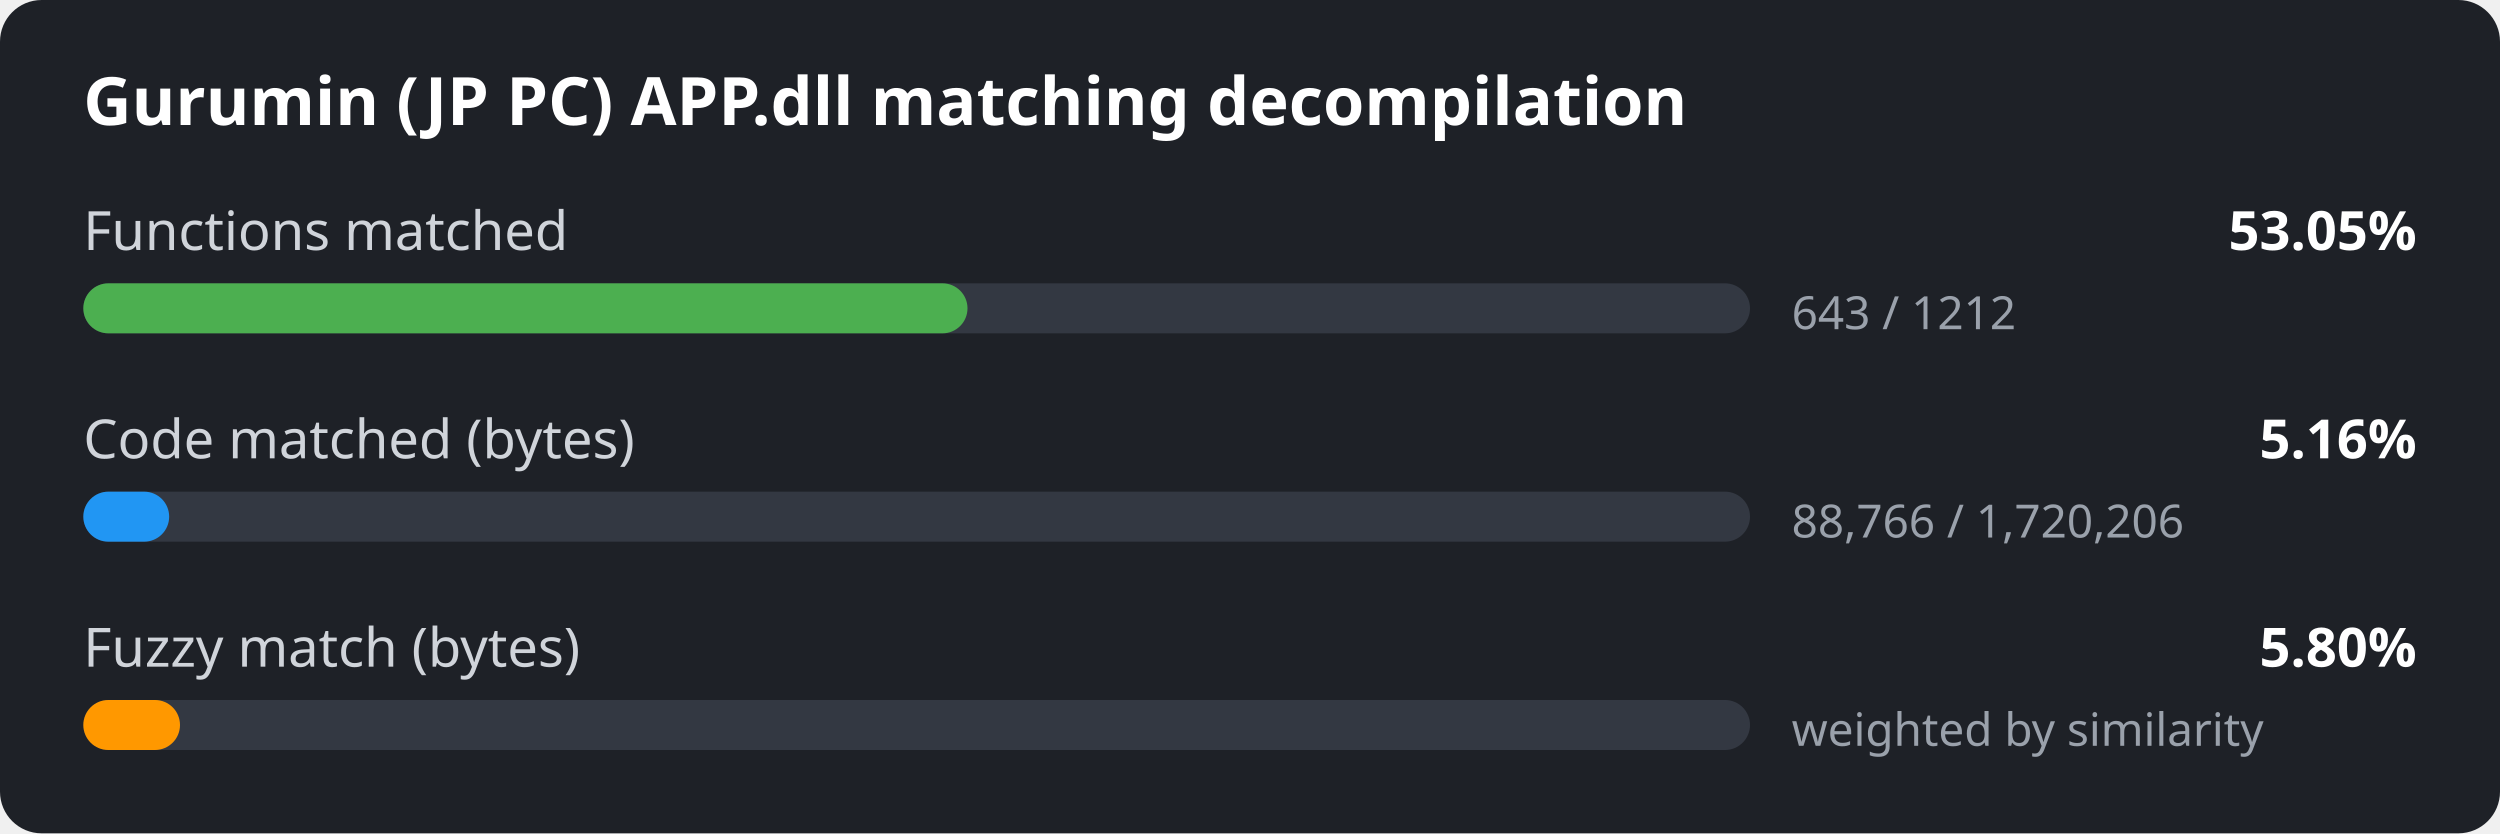
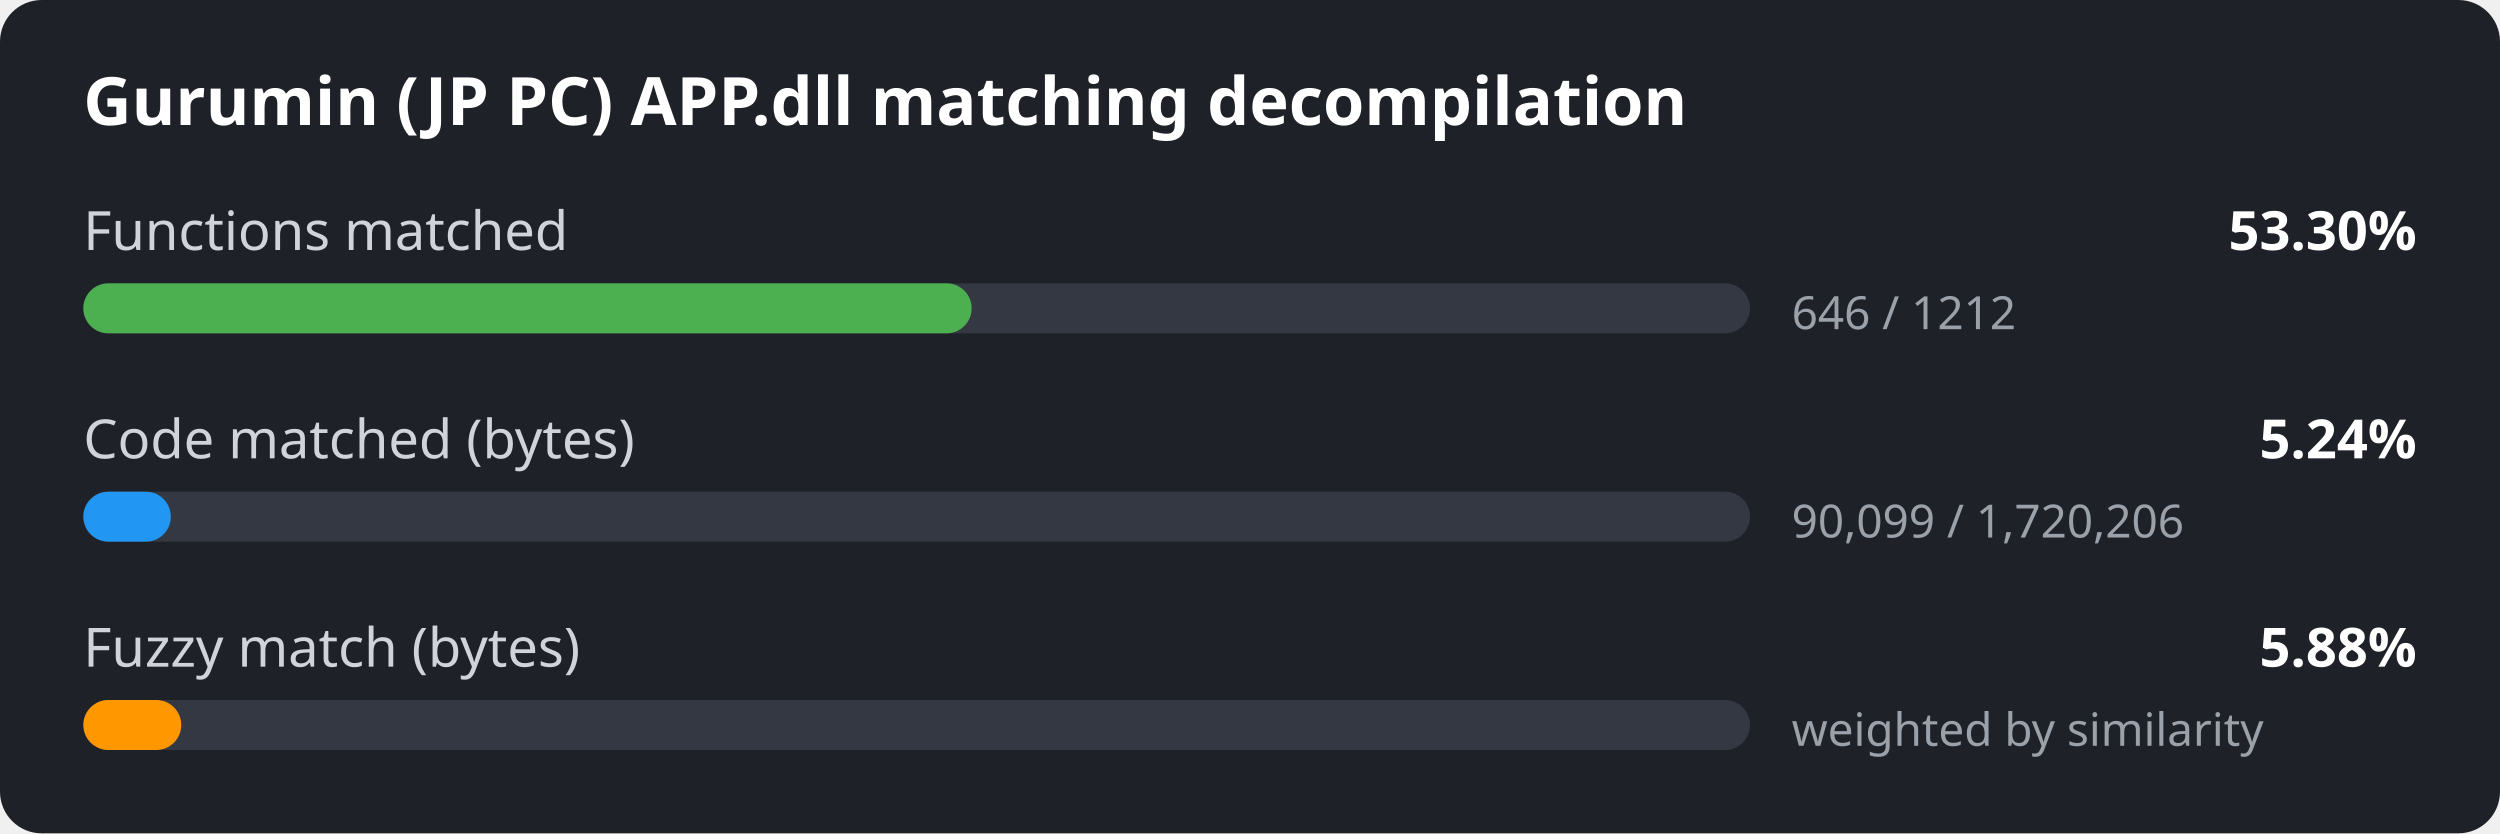
<svg xmlns="http://www.w3.org/2000/svg" width="600" height="200" viewBox="0 0 600 200">
  <style>
.bg { fill: #1e2127; }
.title { font: 600 16px sans-serif; fill: #ffffff; }
.label { font: 13px sans-serif; fill: #d0d4da; }
.value { font: 600 13px sans-serif; fill: #ffffff; }
.detail { font: 11px sans-serif; fill: #9aa1ab; }
.track { fill: #333842; }
</style>
  <rect width="600" height="200" rx="10" class="bg" />
  <text x="20" y="30" class="title">Gurumin (JP PC) APP.dll matching decompilation</text>
  <text x="20" y="60" class="label">Functions matched</text>
-   <text x="580" y="60" class="value" text-anchor="end">53.05%</text>
+   <text x="580" y="60" class="value" text-anchor="end">53.30%</text>
  <rect x="20" y="68" width="400" height="12" rx="6" class="track" />
-   <rect x="20" y="68" width="212.2" height="12" rx="6" fill="#4caf50" />
-   <text x="430" y="79" class="detail">643 / 1212</text>
+   <rect x="20" y="68" width="213.2" height="12" rx="6" fill="#4caf50" />
+   <text x="430" y="79" class="detail">646 / 1212</text>
  <text x="20" y="110" class="label">Code matched (bytes)</text>
-   <text x="580" y="110" class="value" text-anchor="end">5.16%</text>
+   <text x="580" y="110" class="value" text-anchor="end">5.24%</text>
  <rect x="20" y="118" width="400" height="12" rx="6" class="track" />
-   <rect x="20" y="118" width="20.6" height="12" rx="6" fill="#2196f3" />
-   <text x="430" y="129" class="detail">88,766 / 1,720,206</text>
+   <rect x="20" y="118" width="21.0" height="12" rx="6" fill="#2196f3" />
+   <text x="430" y="129" class="detail">90,099 / 1,720,206</text>
  <text x="20" y="160" class="label">Fuzzy match (bytes)</text>
-   <text x="580" y="160" class="value" text-anchor="end">5.80%</text>
+   <text x="580" y="160" class="value" text-anchor="end">5.88%</text>
  <rect x="20" y="168" width="400" height="12" rx="6" class="track" />
-   <rect x="20" y="168" width="23.2" height="12" rx="6" fill="#ff9800" />
+   <rect x="20" y="168" width="23.5" height="12" rx="6" fill="#ff9800" />
  <text x="430" y="179" class="detail">weighted by similarity</text>
</svg>
